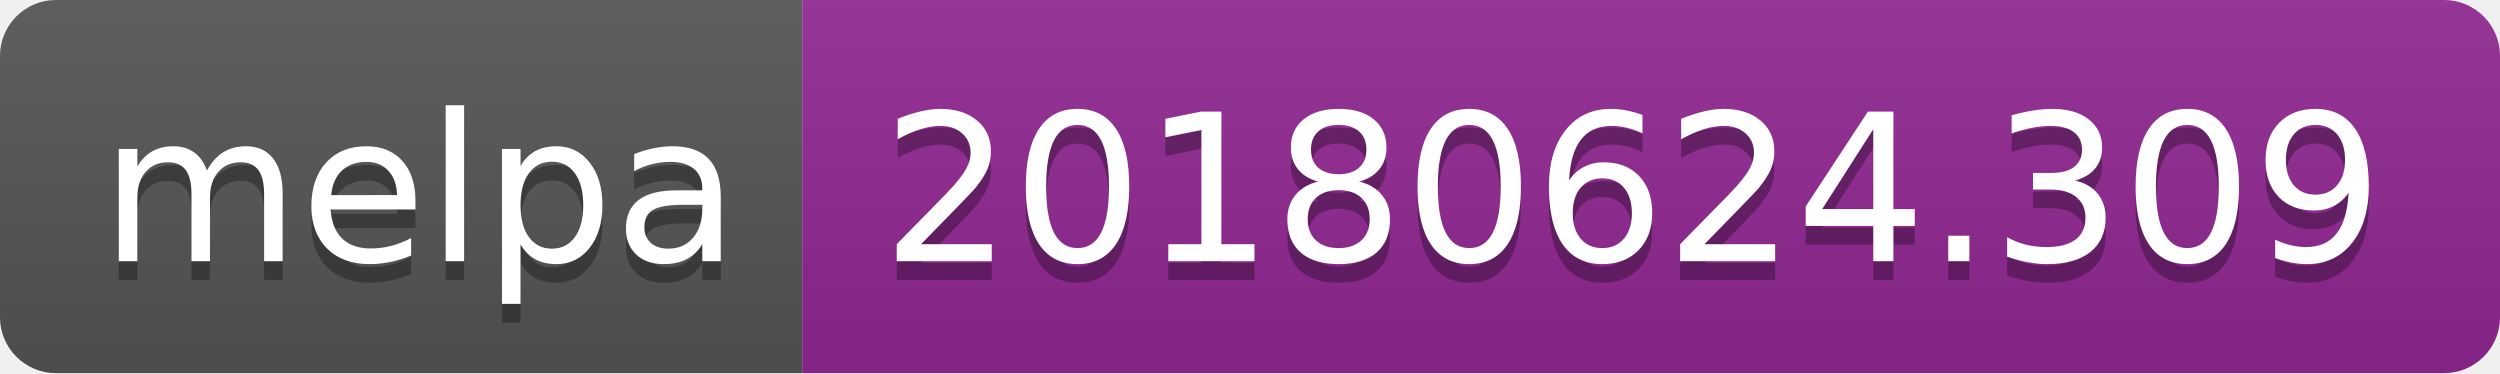
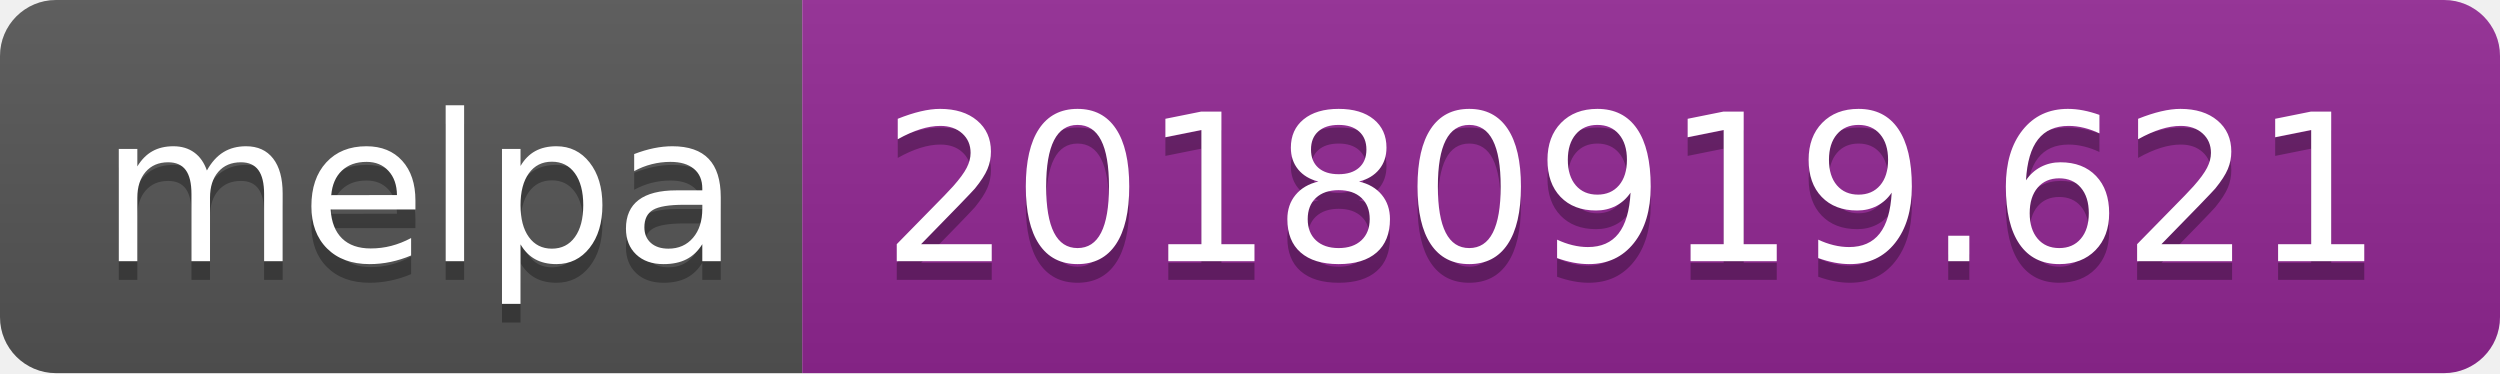
<svg xmlns="http://www.w3.org/2000/svg" width="134" height="20">
  <linearGradient id="b" x2="0" y2="100%">
    <stop offset="0" stop-color="#bbb" stop-opacity=".1" />
    <stop offset="1" stop-opacity=".1" />
  </linearGradient>
  <clipPath id="a">
    <rect width="134" height="20" rx="3" fill="#fff" />
  </clipPath>
  <g clip-path="url(#a)">
    <path fill="#555" d="M0 0h43v20H0z" />
    <path fill="#922793" d="M43 0h91v20H43z" />
    <path fill="url(#b)" d="M0 0h134v20H0z" />
  </g>
  <g fill="#fff" text-anchor="middle" font-family="DejaVu Sans,Verdana,Geneva,sans-serif" font-size="110">
    <text x="225" y="150" fill="#010101" fill-opacity=".3" transform="scale(.1)" textLength="330">melpa</text>
    <text x="225" y="140" transform="scale(.1)" textLength="330">melpa</text>
-     <text x="875" y="150" fill="#010101" fill-opacity=".3" transform="scale(.1)" textLength="810">20180624.309</text>
-     <text x="875" y="140" transform="scale(.1)" textLength="810">20180624.309</text>
+     <text x="875" y="150" fill="#010101" fill-opacity=".3" transform="scale(.1)" textLength="810">20180919.621</text>
+     <text x="875" y="140" transform="scale(.1)" textLength="810">20180919.621</text>
  </g>
</svg>
